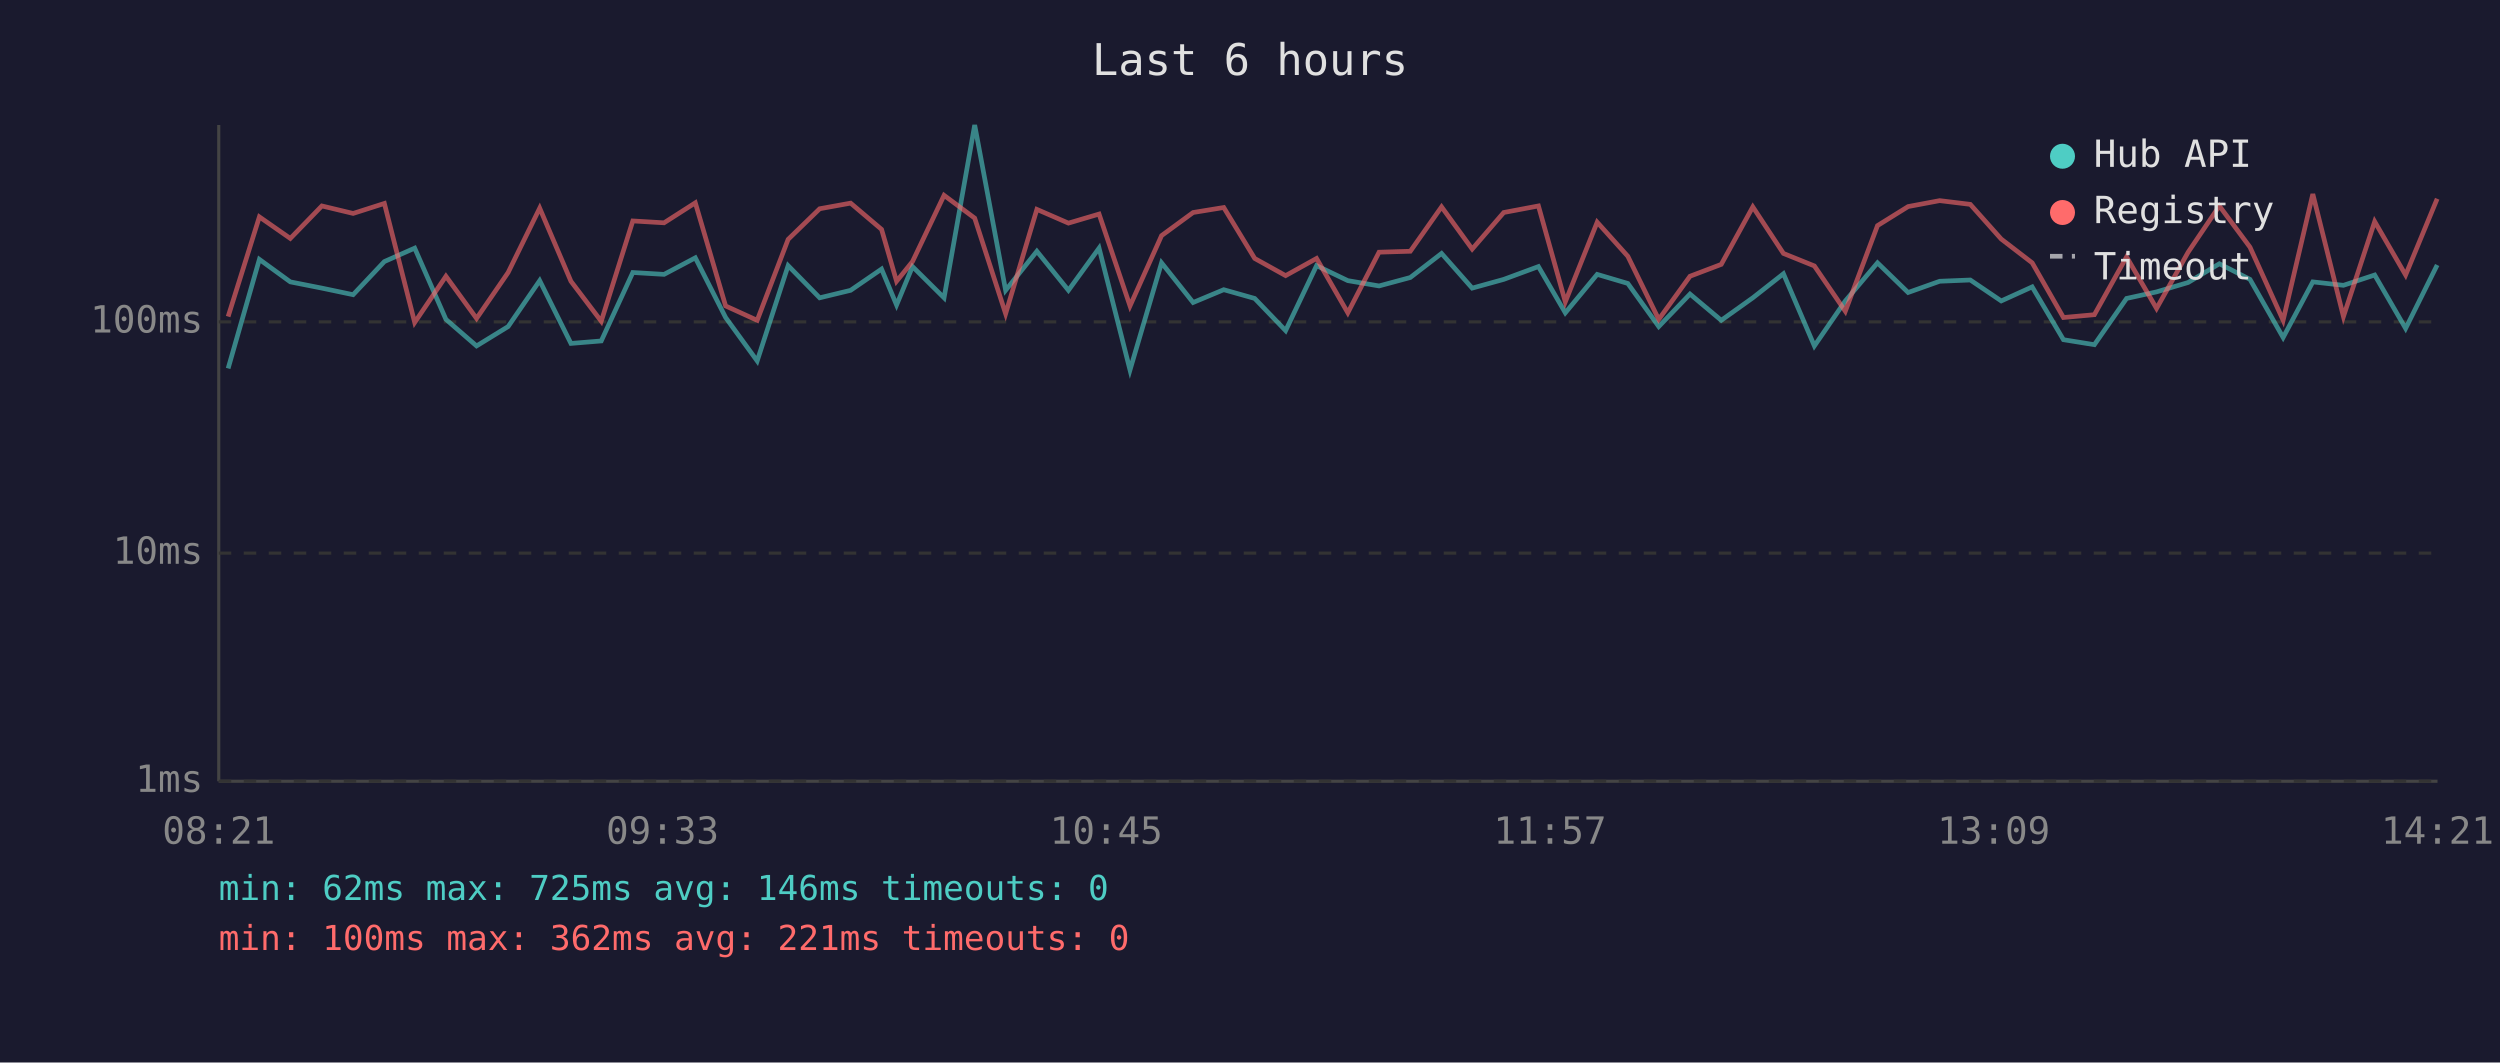
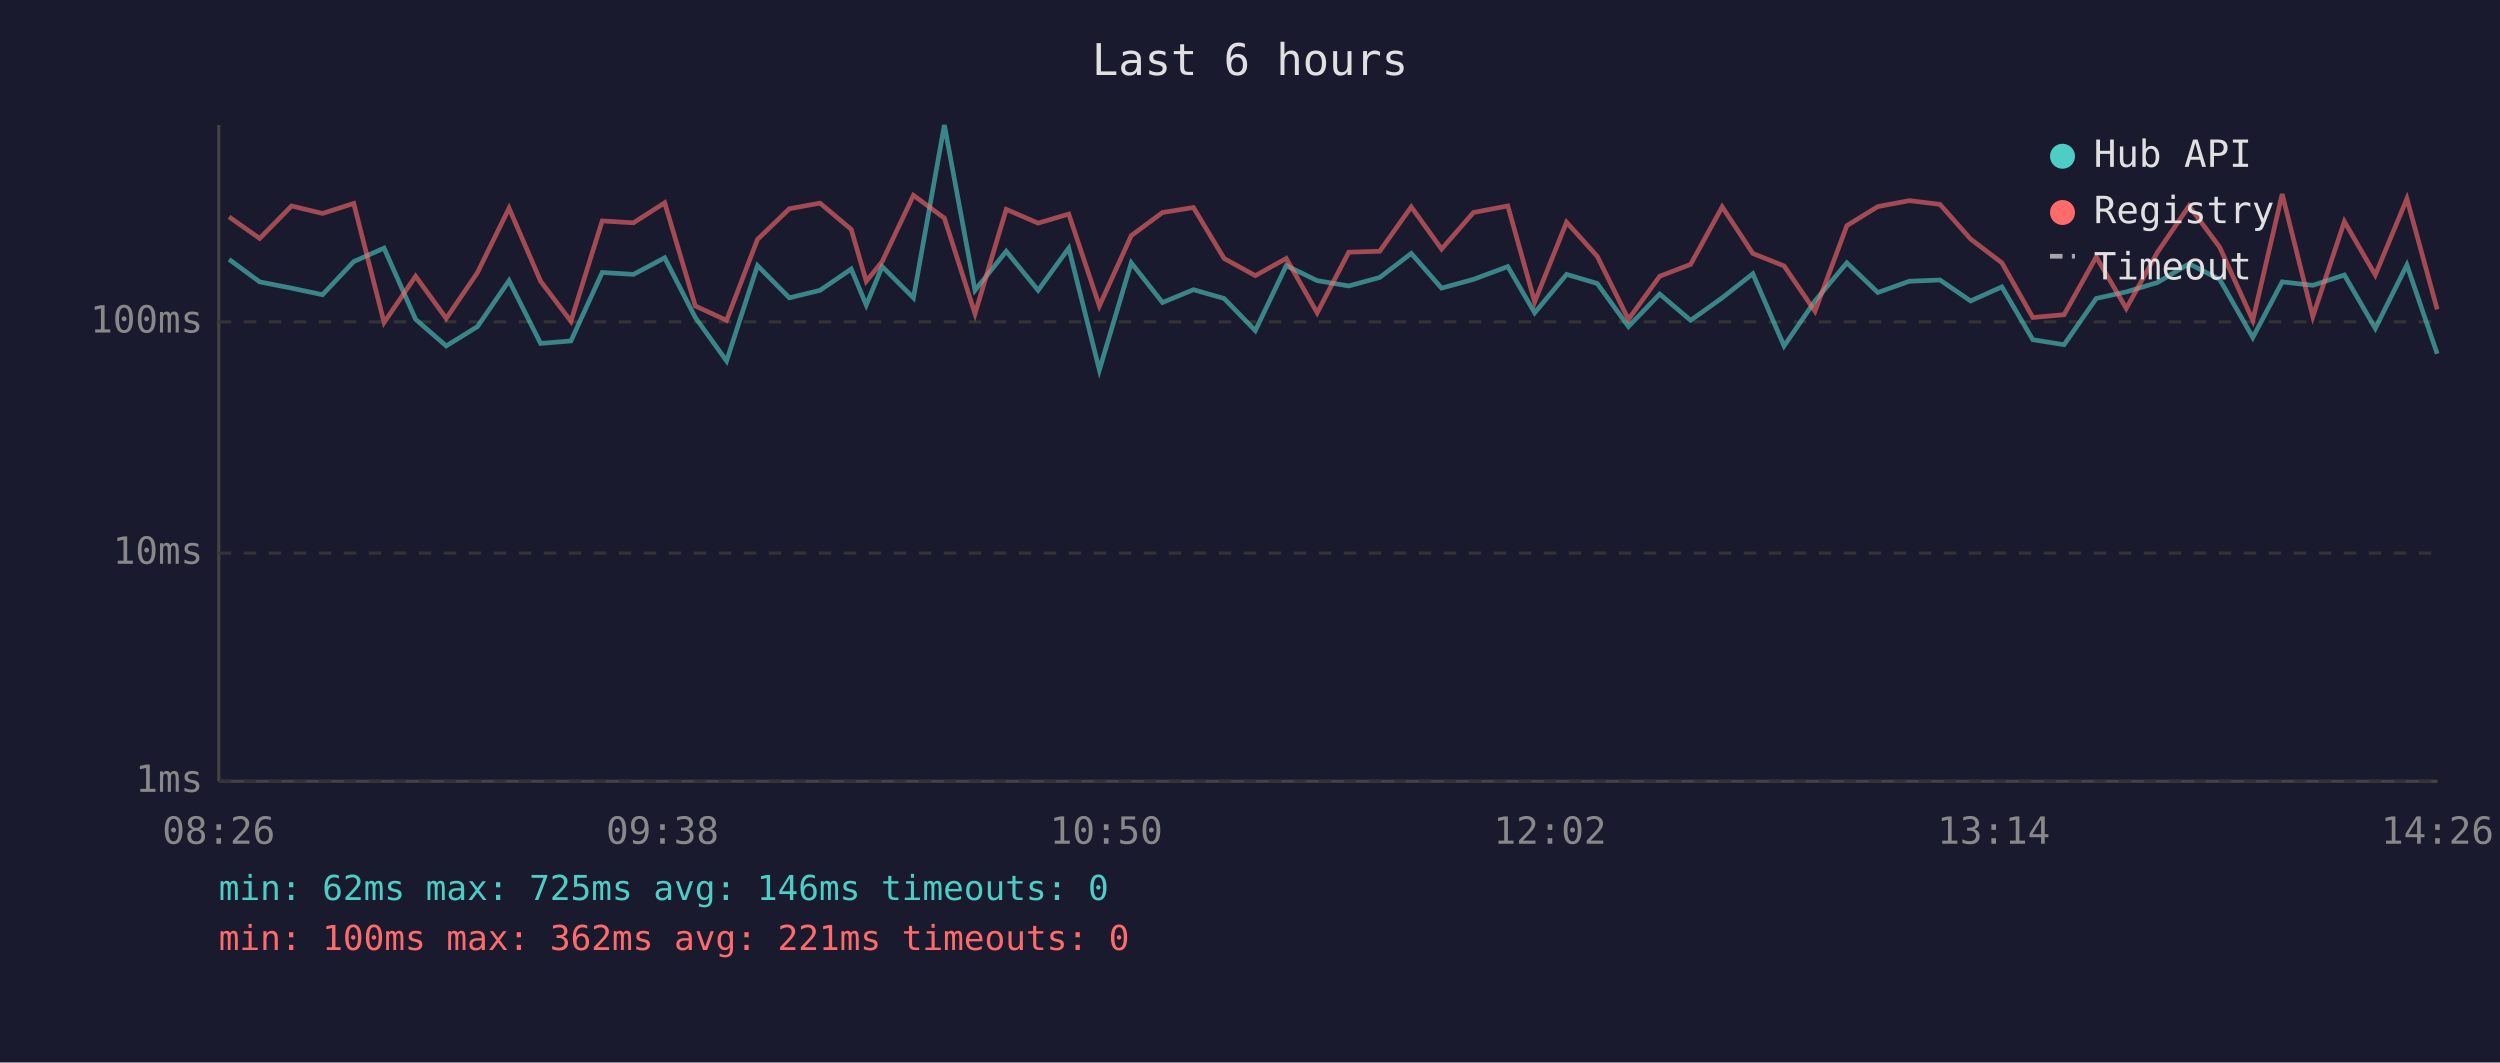
<svg xmlns="http://www.w3.org/2000/svg" viewBox="0 0 800 340" font-family="monospace" font-size="12">
  <rect width="800" height="340" fill="#1a1a2e" />
  <text x="400" y="24" fill="#e0e0e0" font-size="14" text-anchor="middle">Last 6 hours</text>
  <line x1="70" y1="40" x2="70" y2="250" stroke="#444" stroke-width="1" />
  <line x1="70" y1="250" x2="780" y2="250" stroke="#444" stroke-width="1" />
  <line x1="70" y1="250" x2="780" y2="250" stroke="#333" stroke-width="1" stroke-dasharray="4" />
  <text x="65" y="250" fill="#888" text-anchor="end" dominant-baseline="middle">1ms</text>
  <line x1="70" y1="177" x2="780" y2="177" stroke="#333" stroke-width="1" stroke-dasharray="4" />
  <text x="65" y="177" fill="#888" text-anchor="end" dominant-baseline="middle">10ms</text>
  <line x1="70" y1="103" x2="780" y2="103" stroke="#333" stroke-width="1" stroke-dasharray="4" />
  <text x="65" y="103" fill="#888" text-anchor="end" dominant-baseline="middle">100ms</text>
-   <text x="70" y="270" fill="#888" text-anchor="middle">08:21</text>
-   <text x="212" y="270" fill="#888" text-anchor="middle">09:33</text>
-   <text x="354" y="270" fill="#888" text-anchor="middle">10:45</text>
-   <text x="496" y="270" fill="#888" text-anchor="middle">11:57</text>
-   <text x="638" y="270" fill="#888" text-anchor="middle">13:09</text>
-   <text x="780" y="270" fill="#888" text-anchor="middle">14:21</text>
-   <polyline points="73.0,117.9 83.0,83.0 92.9,90.2 103.0,92.2 113.0,94.3 123.0,83.7 132.7,79.4 142.7,102.2 152.5,110.7 162.6,104.5 172.7,89.8 182.7,109.9 192.4,109.1 202.5,87.2 212.5,87.8 222.5,82.5 232.2,101.6 242.3,115.5 252.2,85.0 262.3,95.3 272.2,92.9 282.1,86.1 286.9,97.6 292.0,85.3 302.1,95.3 311.9,40.0 321.8,92.9 331.8,80.4 341.9,92.9 351.7,79.4 361.6,118.4 371.7,84.1 381.8,96.8 391.6,92.7 401.5,95.5 411.4,105.8 421.3,85.0 431.3,89.8 441.3,91.5 451.3,88.8 461.3,81.1 471.1,92.2 481.2,89.4 492.3,85.3 500.9,100.1 511.1,87.8 520.9,90.7 530.8,104.5 540.8,94.1 550.8,102.5 560.9,95.3 570.7,87.6 580.6,110.7 590.5,96.3 600.8,84.1 610.6,93.6 620.7,90.0 630.5,89.6 640.4,96.3 650.3,91.8 660.3,108.7 670.2,110.3 680.5,95.5 690.1,93.4 700.2,90.4 710.2,84.4 720.0,89.4 730.6,108.0 740.1,90.2 749.9,91.3 759.9,88.0 769.8,105.1 779.9,84.8" fill="none" stroke="#4ecdc4" stroke-width="1.5" opacity="0.6" />
-   <polyline points="73.0,101.3 83.0,69.4 92.9,76.3 103.0,65.9 113.0,68.3 123.0,65.1 132.7,103.2 142.7,88.4 152.5,101.9 162.6,87.2 172.7,66.6 182.7,90.0 192.4,102.8 202.5,70.7 212.5,71.3 222.5,64.9 232.2,97.9 242.3,102.5 252.2,76.6 262.3,66.8 272.2,65.0 282.1,73.4 286.9,90.0 292.0,83.7 302.1,62.5 311.9,69.8 321.8,100.4 331.8,67.0 341.9,71.4 351.7,68.5 361.6,97.9 371.7,75.4 381.8,68.0 391.6,66.4 401.5,82.7 411.4,88.2 421.3,82.7 431.3,100.1 441.3,80.7 451.3,80.4 461.3,66.2 471.1,79.7 481.2,68.0 492.3,65.9 500.9,96.6 511.1,71.1 520.9,82.0 530.8,102.2 540.8,88.4 550.8,84.6 560.9,66.2 570.7,81.1 580.6,85.1 590.5,99.6 600.8,72.2 610.6,66.1 620.7,64.2 630.5,65.4 640.4,76.5 650.3,84.1 660.3,101.6 670.2,100.7 680.5,82.2 690.1,98.7 700.2,80.7 710.2,65.9 720.0,79.1 730.6,102.5 740.1,62.1 749.9,101.3 759.9,70.9 769.8,88.0 779.9,63.6" fill="none" stroke="#ff6b6b" stroke-width="1.5" opacity="0.6" />
+   <text x="70" y="270" fill="#888" text-anchor="middle">08:26</text>
+   <text x="212" y="270" fill="#888" text-anchor="middle">09:38</text>
+   <text x="354" y="270" fill="#888" text-anchor="middle">10:50</text>
+   <text x="496" y="270" fill="#888" text-anchor="middle">12:02</text>
+   <text x="638" y="270" fill="#888" text-anchor="middle">13:14</text>
+   <text x="780" y="270" fill="#888" text-anchor="middle">14:26</text>
+   <polyline points="73.3,83.0 83.1,90.2 93.3,92.2 103.2,94.3 113.2,83.7 122.9,79.4 133.0,102.2 142.8,110.7 152.8,104.5 162.9,89.8 173.0,109.9 182.7,109.1 192.7,87.2 202.7,87.8 212.7,82.5 222.5,101.6 232.5,115.5 242.4,85.0 252.6,95.3 262.4,92.9 272.4,86.1 277.2,97.6 282.3,85.3 292.3,95.3 302.2,40.0 312.0,92.9 322.0,80.4 332.2,92.9 342.0,79.4 351.8,118.4 362.0,84.1 372.0,96.8 381.9,92.7 391.7,95.5 401.7,105.8 411.6,85.0 421.5,89.8 431.6,91.5 441.5,88.8 451.6,81.1 461.3,92.2 471.5,89.4 482.5,85.3 491.1,100.1 501.3,87.8 511.1,90.7 521.1,104.5 531.1,94.1 541.0,102.5 551.1,95.3 560.9,87.6 570.9,110.7 580.8,96.3 591.0,84.1 600.9,93.6 611.0,90.0 620.8,89.6 630.6,96.3 640.6,91.8 650.5,108.7 660.5,110.3 670.8,95.5 680.4,93.4 690.4,90.4 700.5,84.4 710.3,89.4 720.9,108.0 730.3,90.2 740.1,91.3 750.2,88.0 760.1,105.1 770.2,84.8 779.9,113.2" fill="none" stroke="#4ecdc4" stroke-width="1.5" opacity="0.6" />
+   <polyline points="73.3,69.4 83.1,76.3 93.3,65.9 103.2,68.3 113.2,65.1 122.9,103.2 133.0,88.4 142.8,101.9 152.8,87.2 162.9,66.6 173.0,90.0 182.7,102.8 192.7,70.7 202.7,71.3 212.7,64.9 222.5,97.9 232.5,102.5 242.4,76.6 252.6,66.8 262.4,65.0 272.4,73.4 277.2,90.0 282.3,83.7 292.3,62.5 302.2,69.8 312.0,100.4 322.0,67.0 332.2,71.4 342.0,68.5 351.8,97.9 362.0,75.4 372.0,68.0 381.9,66.4 391.7,82.7 401.7,88.2 411.6,82.7 421.5,100.1 431.6,80.7 441.5,80.4 451.6,66.2 461.3,79.7 471.5,68.0 482.5,65.9 491.1,96.6 501.3,71.1 511.1,82.0 521.1,102.2 531.1,88.4 541.0,84.6 551.1,66.2 560.9,81.1 570.9,85.1 580.8,99.6 591.0,72.2 600.9,66.1 611.0,64.2 620.8,65.4 630.6,76.5 640.6,84.1 650.5,101.6 660.5,100.7 670.8,82.2 680.4,98.7 690.4,80.7 700.5,65.9 710.3,79.1 720.9,102.5 730.3,62.1 740.1,101.3 750.2,70.9 760.1,88.0 770.2,63.6 779.9,99.0" fill="none" stroke="#ff6b6b" stroke-width="1.5" opacity="0.6" />
  <circle cx="660" cy="50" r="4" fill="#4ecdc4" />
  <text x="670" y="50" fill="#e0e0e0" dominant-baseline="middle">Hub API</text>
  <circle cx="660" cy="68" r="4" fill="#ff6b6b" />
  <text x="670" y="68" fill="#e0e0e0" dominant-baseline="middle">Registry</text>
  <line x1="656" y1="82" x2="664" y2="82" stroke="#e0e0e0" stroke-width="1.5" stroke-dasharray="4,3" opacity="0.7" />
  <text x="670" y="86" fill="#e0e0e0" dominant-baseline="middle">Timeout</text>
  <text x="70" y="288" fill="#4ecdc4" font-size="11">min: 62ms  max: 725ms  avg: 146ms  timeouts: 0</text>
  <text x="70" y="304" fill="#ff6b6b" font-size="11">min: 100ms  max: 362ms  avg: 221ms  timeouts: 0</text>
</svg>
